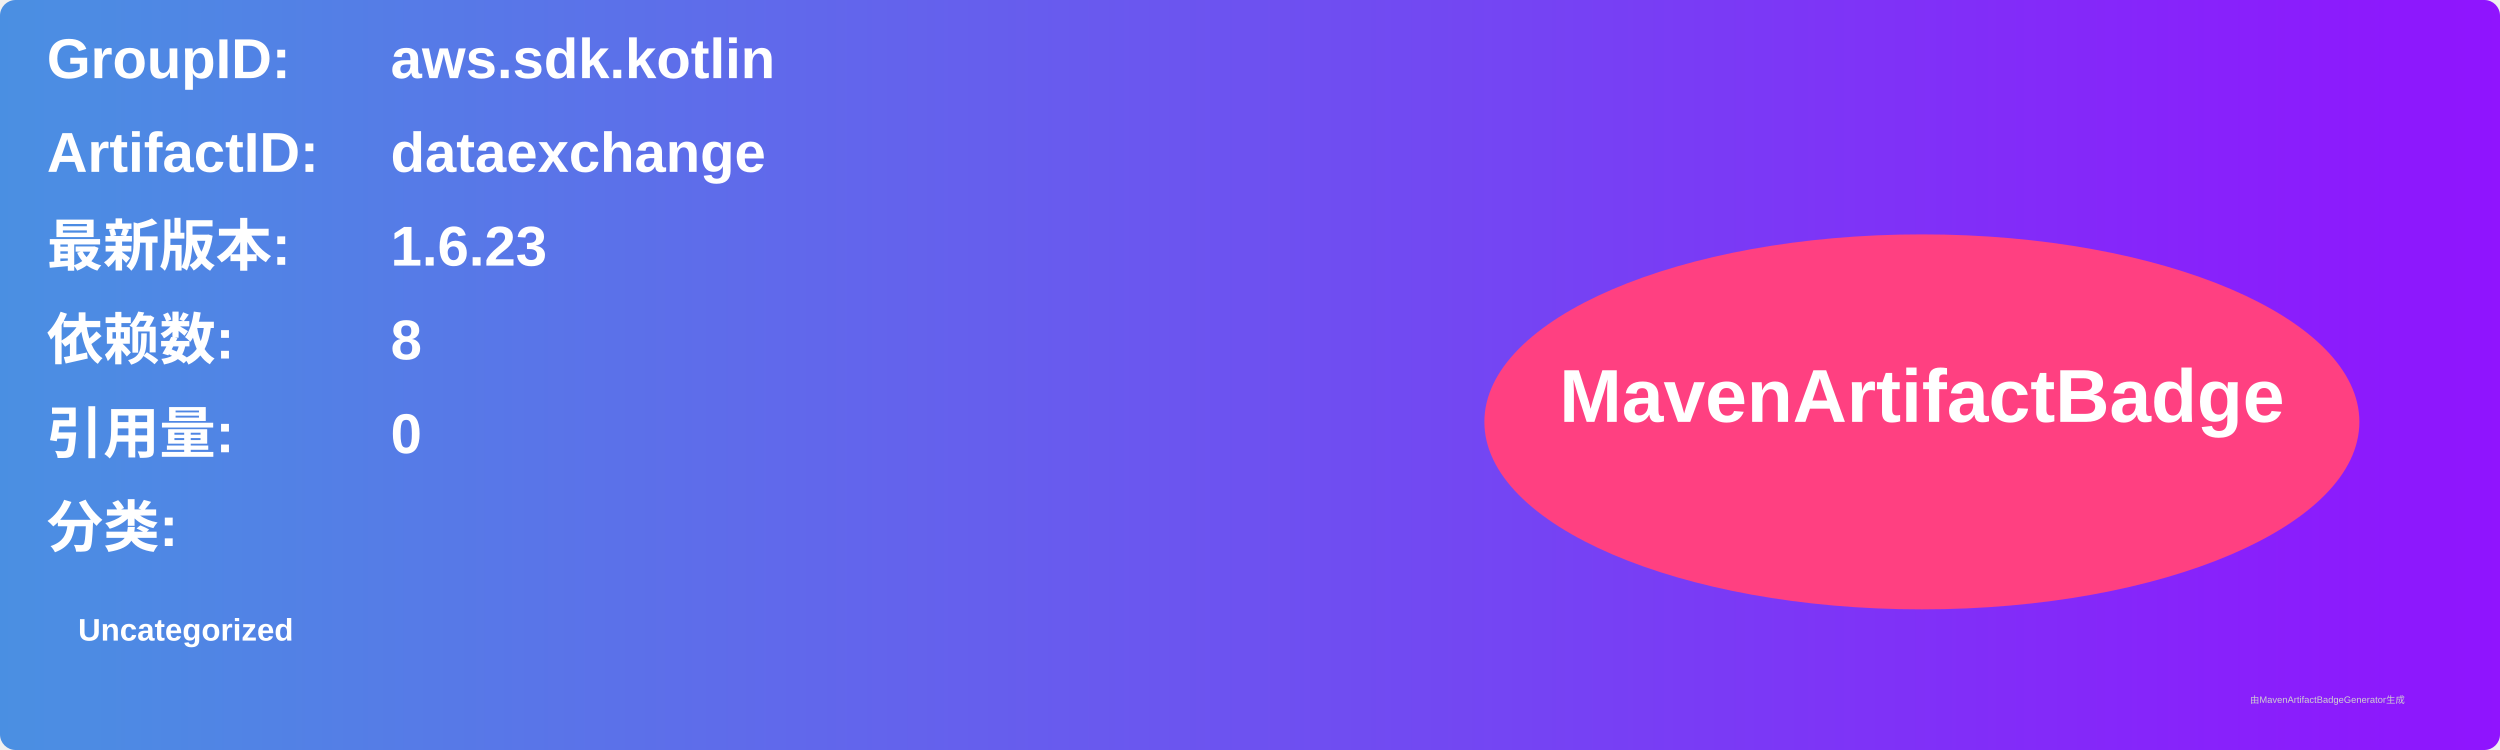
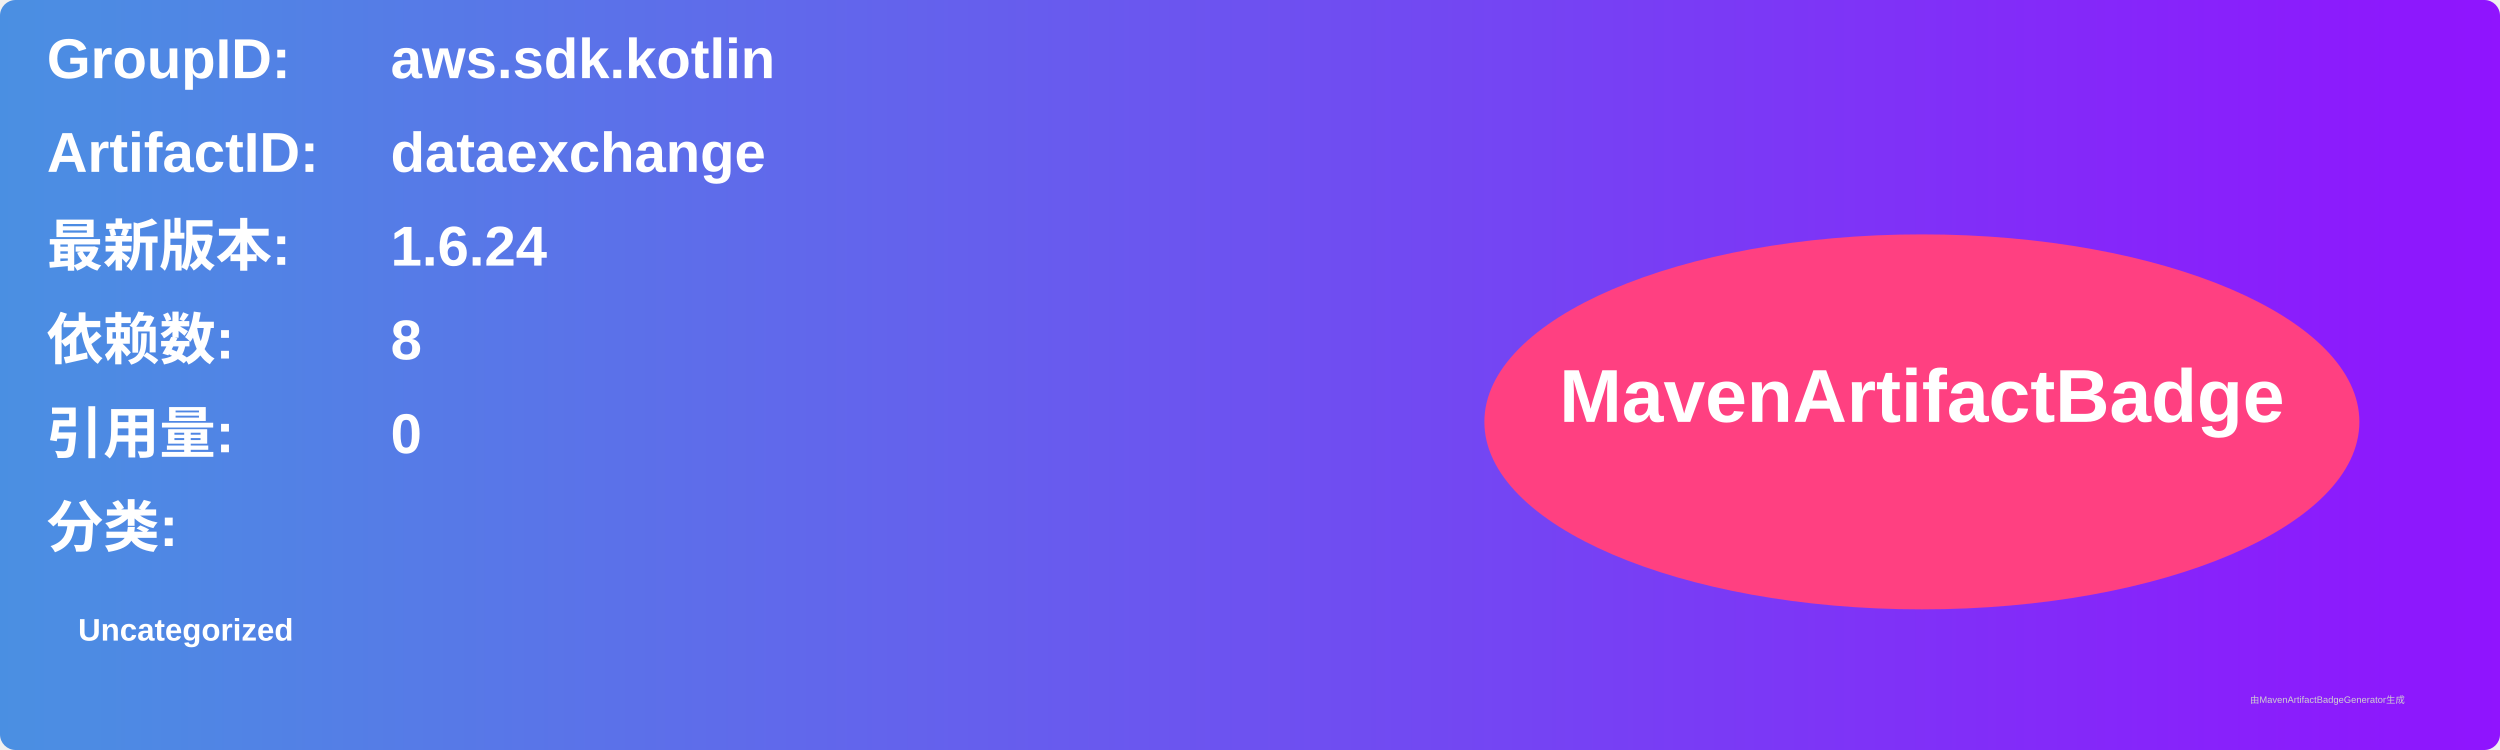
<svg xmlns="http://www.w3.org/2000/svg" width="800" height="240" viewBox="0 0 800 240">
  <linearGradient id="grad" x1="0%" y1="0%" x2="100%" y2="0%">
    <stop offset="0%" stop-color="#4a90e2" />
    <stop offset="100%" stop-color="#9013fe" />
  </linearGradient>
  <rect width="100%" height="100%" rx="5" ry="5" fill="url(#grad)" />
  <g transform="translate(15, 15)">
    <text x="0" y="10" font-family="Arial" font-size="18" fill="white" font-weight="bold" width="260">GroupID:</text>
    <text x="110" y="10" font-family="Arial" font-size="18" fill="white" font-weight="bold" width="460">aws.sdk.kotlin</text>
    <text x="0" y="40" font-family="Arial" font-size="18" fill="white" font-weight="bold" width="260">ArtifactID:</text>
    <text x="110" y="40" font-family="Arial" font-size="18" fill="white" font-weight="bold" width="460">dataexchange</text>
    <text x="0" y="70" font-family="Arial" font-size="18" fill="white" font-weight="bold">最新版本:</text>
    <text x="110" y="70" font-family="Arial" font-size="18" fill="white" font-weight="bold">
-       <tspan font-weight="bold">1.6.23</tspan>
+       <tspan font-weight="bold">1.6.24</tspan>
    </text>
    <text x="0" y="100" font-family="Arial" font-size="18" fill="white" font-weight="bold">依赖数: </text>
    <text x="110" y="100" font-family="Arial" font-size="18" fill="white">
      <tspan font-weight="bold">8</tspan>
    </text>
    <text x="0" y="130" font-family="Arial" font-size="18" fill="white" font-weight="bold">引用量: </text>
    <text x="110" y="130" font-family="Arial" font-size="18" fill="white">
      <tspan font-weight="bold">0</tspan>
    </text>
    <text x="0" y="160" font-family="Arial" font-size="18" fill="white" font-weight="bold">分类:</text>
    <text x="10" y="190" font-family="Arial" font-size="10" fill="white">
      <tspan font-weight="bold">Uncategorized</tspan>
    </text>
    <ellipse cx="600" cy="120" rx="140" ry="60" fill="#ff4081" />
    <text x="600" y="120" text-anchor="middle" font-family="Arial" font-size="24" fill="white" font-weight="bold">MavenArtifactBadge</text>
  </g>
  <text x="720" y="225" font-family="Arial" font-size="3" fill="#d0d0d0">由MavenArtifactBadgeGenerator生成</text>
</svg>
